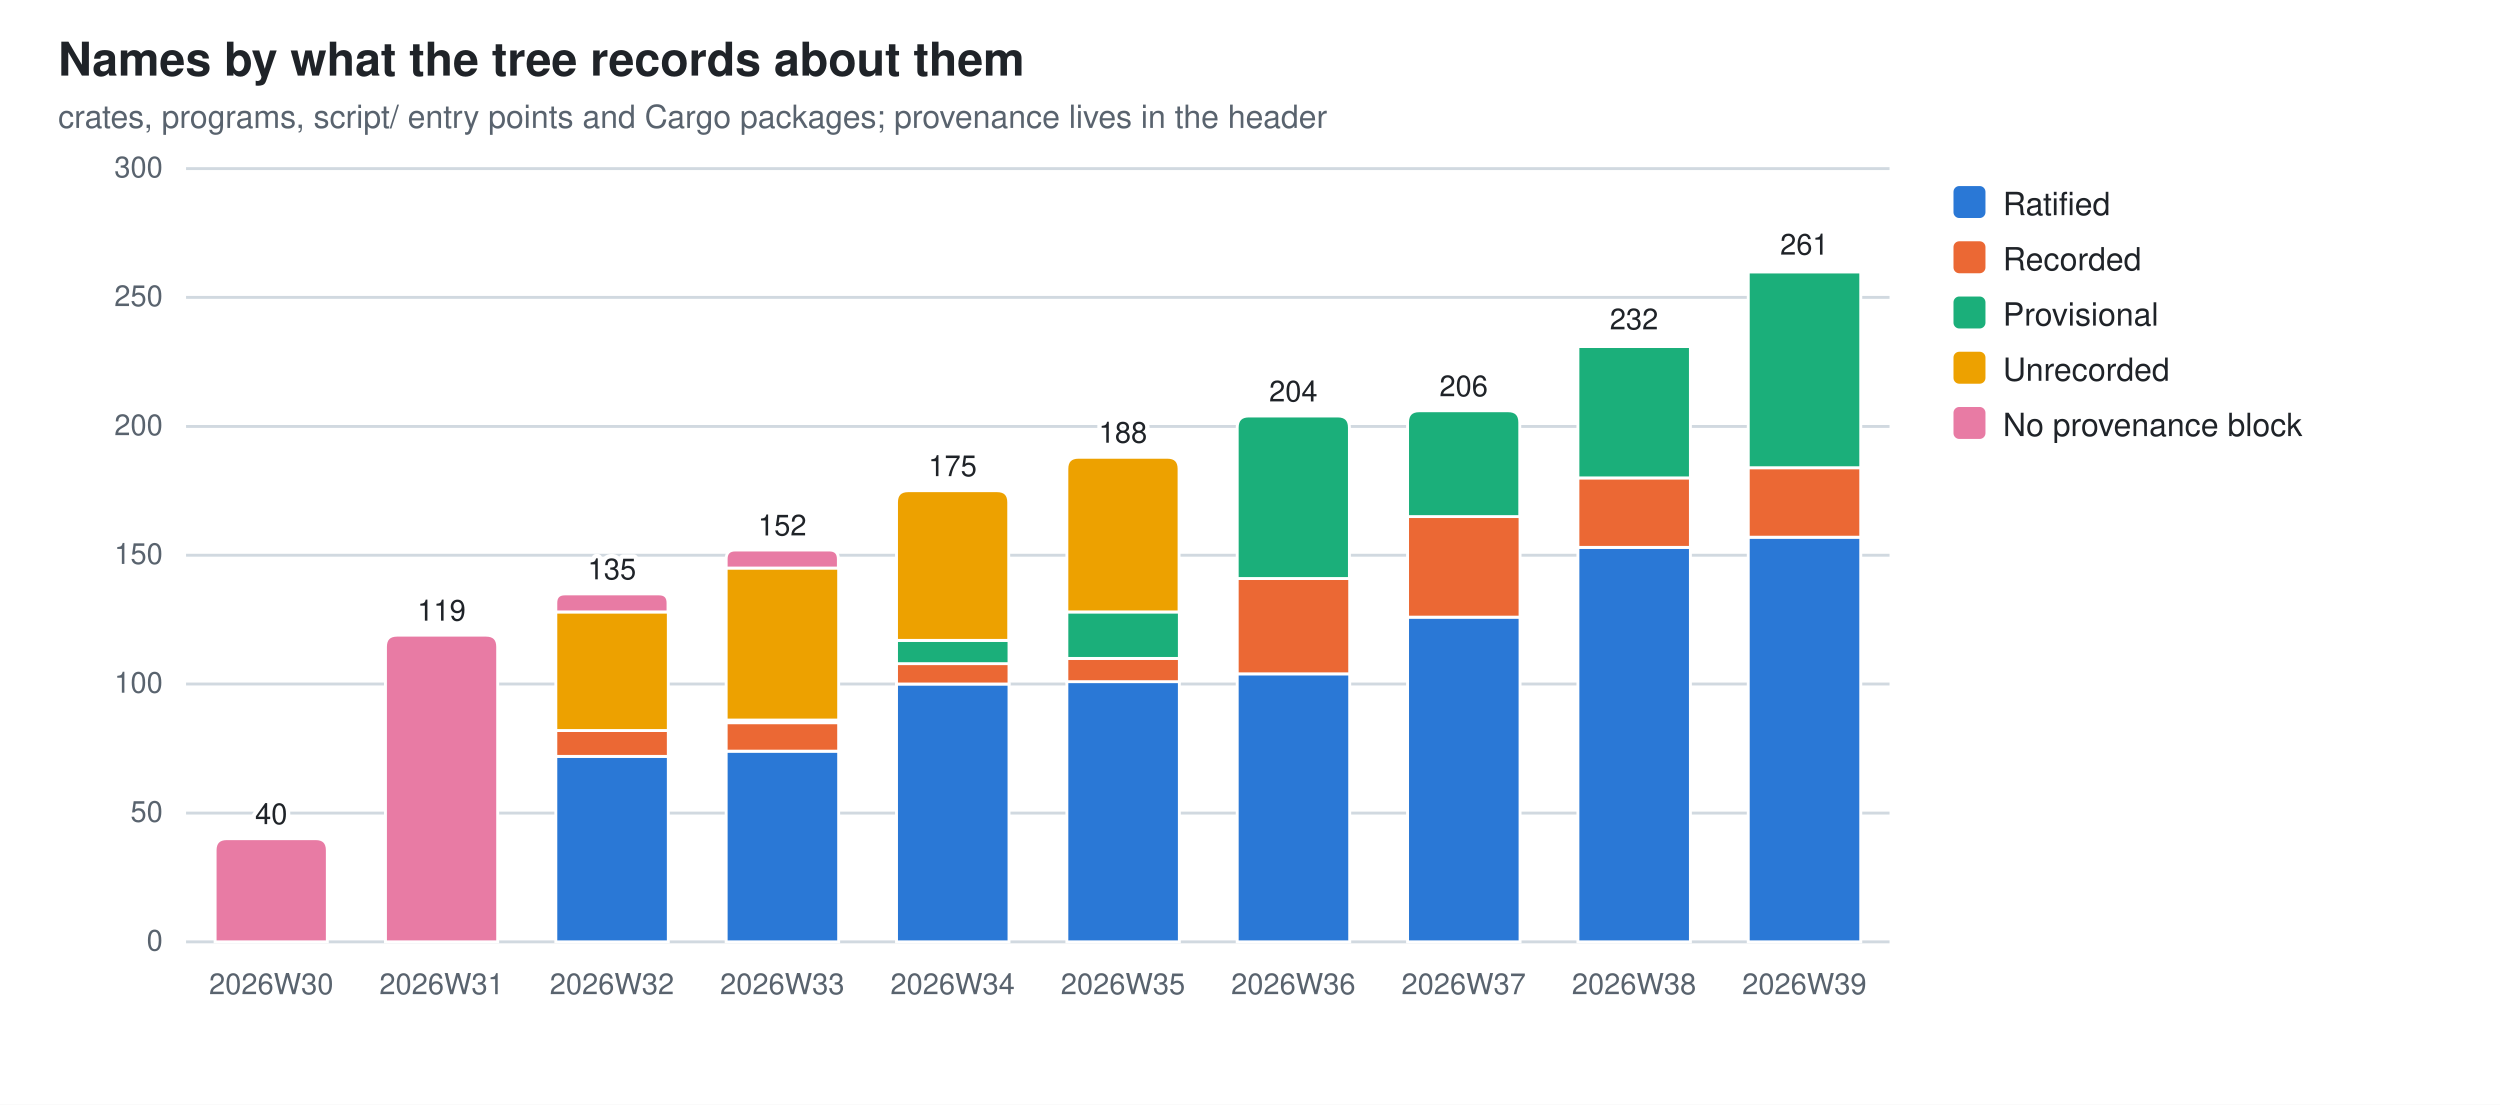
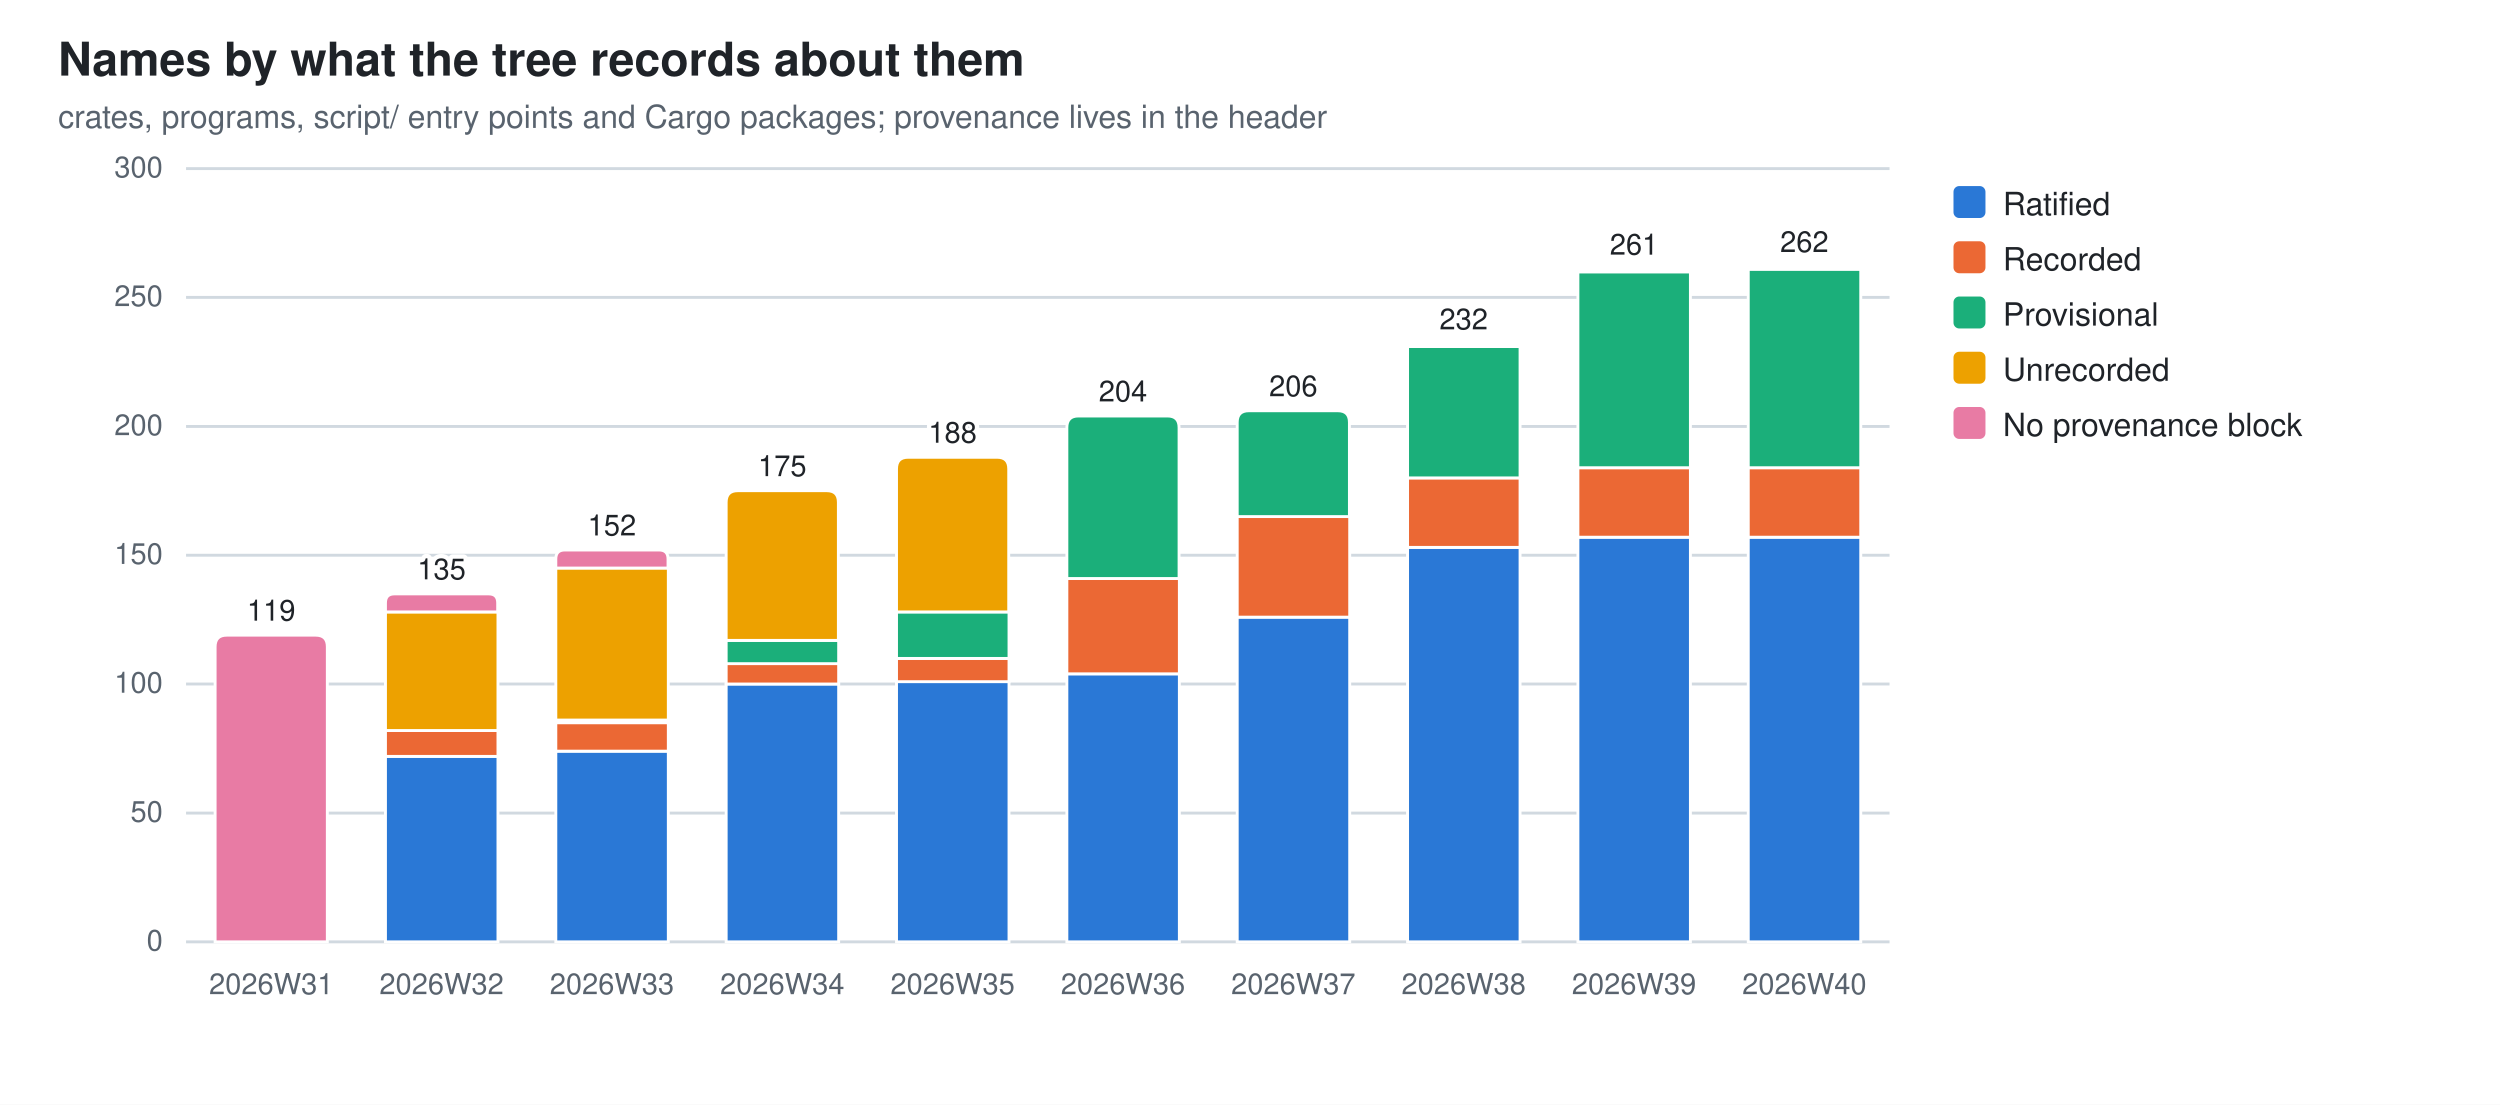
<svg xmlns="http://www.w3.org/2000/svg" width="860" height="380" viewBox="0 0 860 380" role="img" aria-label="Names by what the tree records about them">
  <style>
  .bg{fill:#ffffff} .fg{fill:#1f2328} .mut{fill:#59636e} .grid{stroke:#d1d9e0}
  .seg{stroke:#ffffff;stroke-width:1}
  .val{paint-order:stroke;stroke:#ffffff;stroke-width:3px;stroke-linejoin:round}
  .s0{fill:#2a78d6}  .s1{fill:#eb6834}  .s2{fill:#1baf7a}  .s3{fill:#eda100}  .s4{fill:#e87ba4}  .s5{fill:#008300}  .s6{fill:#4a3aa7}  .s7{fill:#e34948}
  @media (prefers-color-scheme: dark){
    .bg{fill:#0d1117} .fg{fill:#e6edf3} .mut{fill:#9198a1} .grid{stroke:#30363d}
    .seg{stroke:#0d1117} .val{stroke:#0d1117} .s0{fill:#3987e5} .s1{fill:#d95926} .s2{fill:#199e70} .s3{fill:#c98500} .s4{fill:#d55181} .s5{fill:#008300} .s6{fill:#9085e9} .s7{fill:#e66767}}
  text{font-family:-apple-system,BlinkMacSystemFont,"Segoe UI",Helvetica,Arial,sans-serif}
</style>
  <rect class="bg" width="860" height="380" />
  <text class="fg" x="20" y="26" font-size="16" font-weight="600">Names by what the tree records about them</text>
  <text class="mut" x="20" y="44" font-size="11">crates, programs, script/ entry points and Cargo packages; provenance lives in the header</text>
  <line class="grid" x1="64" y1="324.0" x2="650.0" y2="324.0" stroke-width="1" />
  <text class="mut" x="56" y="327.0" font-size="10" text-anchor="end">0</text>
  <line class="grid" x1="64" y1="279.7" x2="650.0" y2="279.7" stroke-width="1" />
  <text class="mut" x="56" y="282.7" font-size="10" text-anchor="end">50</text>
  <line class="grid" x1="64" y1="235.3" x2="650.0" y2="235.3" stroke-width="1" />
  <text class="mut" x="56" y="238.3" font-size="10" text-anchor="end">100</text>
  <line class="grid" x1="64" y1="191.0" x2="650.0" y2="191.0" stroke-width="1" />
  <text class="mut" x="56" y="194.0" font-size="10" text-anchor="end">150</text>
  <line class="grid" x1="64" y1="146.7" x2="650.0" y2="146.7" stroke-width="1" />
  <text class="mut" x="56" y="149.7" font-size="10" text-anchor="end">200</text>
  <line class="grid" x1="64" y1="102.3" x2="650.0" y2="102.3" stroke-width="1" />
  <text class="mut" x="56" y="105.3" font-size="10" text-anchor="end">250</text>
  <line class="grid" x1="64" y1="58.0" x2="650.0" y2="58.0" stroke-width="1" />
  <text class="mut" x="56" y="61.0" font-size="10" text-anchor="end">300</text>
-   <path class="seg s4" d="M74.0,324.0 V292.5 Q74.0,288.5 78.0,288.5 H108.6 Q112.6,288.5 112.6,292.5 V324.0 Z" />
-   <text class="mut" x="93.3" y="342" font-size="10" text-anchor="middle">2026W30</text>
-   <text class="fg val" x="93.3" y="283.5" font-size="10" text-anchor="middle">40</text>
-   <path class="seg s4" d="M132.6,324.0 V222.5 Q132.6,218.5 136.6,218.5 H167.2 Q171.2,218.5 171.2,222.5 V324.0 Z" />
-   <text class="mut" x="151.9" y="342" font-size="10" text-anchor="middle">2026W31</text>
-   <text class="fg val" x="151.9" y="213.5" font-size="10" text-anchor="middle">119</text>
-   <rect class="seg s0" x="191.2" y="260.2" width="38.7" height="63.8" />
-   <rect class="seg s1" x="191.2" y="251.3" width="38.7" height="8.9" />
-   <rect class="seg s3" x="191.2" y="210.5" width="38.7" height="40.8" />
-   <path class="seg s4" d="M191.2,210.5 V207.4 Q191.2,204.3 194.3,204.3 H226.7 Q229.8,204.3 229.8,207.4 V210.5 Z" />
-   <text class="mut" x="210.5" y="342" font-size="10" text-anchor="middle">2026W32</text>
-   <text class="fg val" x="210.5" y="199.3" font-size="10" text-anchor="middle">135</text>
-   <rect class="seg s0" x="249.8" y="258.4" width="38.7" height="65.6" />
-   <rect class="seg s1" x="249.8" y="248.6" width="38.7" height="9.8" />
-   <rect class="seg s2" x="249.8" y="247.7" width="38.7" height="0.9" />
-   <rect class="seg s3" x="249.8" y="195.4" width="38.7" height="52.3" />
-   <path class="seg s4" d="M249.8,195.4 V192.3 Q249.8,189.2 252.9,189.2 H285.3 Q288.4,189.2 288.4,192.3 V195.4 Z" />
-   <text class="mut" x="269.1" y="342" font-size="10" text-anchor="middle">2026W33</text>
-   <text class="fg val" x="269.1" y="184.2" font-size="10" text-anchor="middle">152</text>
-   <rect class="seg s0" x="308.4" y="235.3" width="38.7" height="88.7" />
-   <rect class="seg s1" x="308.4" y="228.2" width="38.7" height="7.1" />
-   <rect class="seg s2" x="308.4" y="220.3" width="38.7" height="8.0" />
-   <path class="seg s3" d="M308.4,220.3 V172.8 Q308.4,168.8 312.4,168.8 H343.0 Q347.0,168.8 347.0,172.8 V220.3 Z" />
-   <text class="mut" x="327.7" y="342" font-size="10" text-anchor="middle">2026W34</text>
-   <text class="fg val" x="327.7" y="163.8" font-size="10" text-anchor="middle">175</text>
-   <rect class="seg s0" x="367.0" y="234.4" width="38.7" height="89.6" />
-   <rect class="seg s1" x="367.0" y="226.5" width="38.7" height="8.0" />
-   <rect class="seg s2" x="367.0" y="210.5" width="38.7" height="16.0" />
-   <path class="seg s3" d="M367.0,210.5 V161.3 Q367.0,157.3 371.0,157.3 H401.6 Q405.6,157.3 405.6,161.3 V210.5 Z" />
-   <text class="mut" x="386.3" y="342" font-size="10" text-anchor="middle">2026W35</text>
-   <text class="fg val" x="386.3" y="152.3" font-size="10" text-anchor="middle">188</text>
-   <rect class="seg s0" x="425.6" y="231.8" width="38.7" height="92.2" />
-   <rect class="seg s1" x="425.6" y="199.0" width="38.7" height="32.8" />
-   <path class="seg s2" d="M425.6,199.0 V147.1 Q425.6,143.1 429.6,143.1 H460.2 Q464.2,143.1 464.2,147.1 V199.0 Z" />
-   <text class="mut" x="444.9" y="342" font-size="10" text-anchor="middle">2026W36</text>
-   <text class="fg val" x="444.9" y="138.1" font-size="10" text-anchor="middle">204</text>
-   <rect class="seg s0" x="484.2" y="212.3" width="38.7" height="111.7" />
-   <rect class="seg s1" x="484.2" y="177.7" width="38.7" height="34.6" />
-   <path class="seg s2" d="M484.2,177.7 V145.3 Q484.2,141.3 488.2,141.3 H518.8 Q522.8,141.3 522.8,145.3 V177.7 Z" />
-   <text class="mut" x="503.5" y="342" font-size="10" text-anchor="middle">2026W37</text>
-   <text class="fg val" x="503.5" y="136.3" font-size="10" text-anchor="middle">206</text>
-   <rect class="seg s0" x="542.8" y="188.3" width="38.7" height="135.7" />
-   <rect class="seg s1" x="542.8" y="164.4" width="38.7" height="23.9" />
-   <rect class="seg s2" x="542.8" y="119.2" width="38.7" height="45.2" />
-   <path class="seg s3" d="M542.8,119.2 V118.7 Q542.8,118.3 543.2,118.3 H581.0 Q581.4,118.3 581.4,118.7 V119.2 Z" />
-   <text class="mut" x="562.1" y="342" font-size="10" text-anchor="middle">2026W38</text>
-   <text class="fg val" x="562.1" y="113.3" font-size="10" text-anchor="middle">232</text>
+   <path class="seg s4" d="M74.0,324.0 V222.5 Q74.0,218.5 78.0,218.5 H108.6 Q112.6,218.5 112.6,222.5 V324.0 Z" />
+   <text class="mut" x="93.3" y="342" font-size="10" text-anchor="middle">2026W31</text>
+   <text class="fg val" x="93.3" y="213.5" font-size="10" text-anchor="middle">119</text>
+   <rect class="seg s0" x="132.6" y="260.2" width="38.7" height="63.8" />
+   <rect class="seg s1" x="132.6" y="251.3" width="38.7" height="8.9" />
+   <rect class="seg s3" x="132.6" y="210.5" width="38.7" height="40.8" />
+   <path class="seg s4" d="M132.6,210.5 V207.4 Q132.6,204.3 135.7,204.3 H168.1 Q171.2,204.3 171.2,207.4 V210.5 Z" />
+   <text class="mut" x="151.9" y="342" font-size="10" text-anchor="middle">2026W32</text>
+   <text class="fg val" x="151.9" y="199.3" font-size="10" text-anchor="middle">135</text>
+   <rect class="seg s0" x="191.2" y="258.4" width="38.7" height="65.6" />
+   <rect class="seg s1" x="191.2" y="248.6" width="38.7" height="9.8" />
+   <rect class="seg s2" x="191.2" y="247.7" width="38.7" height="0.9" />
+   <rect class="seg s3" x="191.2" y="195.4" width="38.7" height="52.3" />
+   <path class="seg s4" d="M191.2,195.4 V192.3 Q191.2,189.2 194.3,189.2 H226.7 Q229.8,189.2 229.8,192.3 V195.4 Z" />
+   <text class="mut" x="210.5" y="342" font-size="10" text-anchor="middle">2026W33</text>
+   <text class="fg val" x="210.5" y="184.2" font-size="10" text-anchor="middle">152</text>
+   <rect class="seg s0" x="249.8" y="235.3" width="38.7" height="88.7" />
+   <rect class="seg s1" x="249.8" y="228.2" width="38.7" height="7.1" />
+   <rect class="seg s2" x="249.8" y="220.3" width="38.7" height="8.0" />
+   <path class="seg s3" d="M249.8,220.3 V172.8 Q249.8,168.8 253.8,168.8 H284.4 Q288.4,168.8 288.4,172.8 V220.3 Z" />
+   <text class="mut" x="269.1" y="342" font-size="10" text-anchor="middle">2026W34</text>
+   <text class="fg val" x="269.1" y="163.8" font-size="10" text-anchor="middle">175</text>
+   <rect class="seg s0" x="308.4" y="234.4" width="38.7" height="89.6" />
+   <rect class="seg s1" x="308.4" y="226.5" width="38.7" height="8.0" />
+   <rect class="seg s2" x="308.4" y="210.5" width="38.7" height="16.0" />
+   <path class="seg s3" d="M308.4,210.5 V161.3 Q308.4,157.3 312.4,157.3 H343.0 Q347.0,157.3 347.0,161.3 V210.5 Z" />
+   <text class="mut" x="327.7" y="342" font-size="10" text-anchor="middle">2026W35</text>
+   <text class="fg val" x="327.7" y="152.3" font-size="10" text-anchor="middle">188</text>
+   <rect class="seg s0" x="367.0" y="231.8" width="38.7" height="92.2" />
+   <rect class="seg s1" x="367.0" y="199.0" width="38.7" height="32.8" />
+   <path class="seg s2" d="M367.0,199.0 V147.1 Q367.0,143.1 371.0,143.1 H401.6 Q405.6,143.1 405.6,147.1 V199.0 Z" />
+   <text class="mut" x="386.3" y="342" font-size="10" text-anchor="middle">2026W36</text>
+   <text class="fg val" x="386.3" y="138.1" font-size="10" text-anchor="middle">204</text>
+   <rect class="seg s0" x="425.6" y="212.3" width="38.7" height="111.7" />
+   <rect class="seg s1" x="425.6" y="177.7" width="38.7" height="34.6" />
+   <path class="seg s2" d="M425.6,177.7 V145.3 Q425.6,141.3 429.6,141.3 H460.2 Q464.2,141.3 464.2,145.3 V177.7 Z" />
+   <text class="mut" x="444.9" y="342" font-size="10" text-anchor="middle">2026W37</text>
+   <text class="fg val" x="444.9" y="136.3" font-size="10" text-anchor="middle">206</text>
+   <rect class="seg s0" x="484.2" y="188.3" width="38.7" height="135.7" />
+   <rect class="seg s1" x="484.2" y="164.4" width="38.7" height="23.9" />
+   <rect class="seg s2" x="484.2" y="119.2" width="38.7" height="45.2" />
+   <path class="seg s3" d="M484.2,119.2 V118.7 Q484.2,118.3 484.6,118.3 H522.4 Q522.8,118.3 522.8,118.7 V119.2 Z" />
+   <text class="mut" x="503.5" y="342" font-size="10" text-anchor="middle">2026W38</text>
+   <text class="fg val" x="503.5" y="113.3" font-size="10" text-anchor="middle">232</text>
+   <rect class="seg s0" x="542.8" y="184.8" width="38.7" height="139.2" />
+   <rect class="seg s1" x="542.8" y="160.9" width="38.7" height="23.9" />
+   <rect class="seg s2" x="542.8" y="93.5" width="38.7" height="67.4" />
+   <path class="seg s3" d="M542.8,93.5 V93.0 Q542.8,92.6 543.2,92.6 H581.0 Q581.4,92.6 581.4,93.0 V93.5 Z" />
+   <text class="mut" x="562.1" y="342" font-size="10" text-anchor="middle">2026W39</text>
+   <text class="fg val" x="562.1" y="87.6" font-size="10" text-anchor="middle">261</text>
  <rect class="seg s0" x="601.4" y="184.8" width="38.7" height="139.2" />
  <rect class="seg s1" x="601.4" y="160.9" width="38.7" height="23.9" />
-   <rect class="seg s2" x="601.4" y="93.5" width="38.7" height="67.4" />
-   <path class="seg s3" d="M601.4,93.5 V93.0 Q601.4,92.6 601.8,92.6 H639.6 Q640.0,92.6 640.0,93.0 V93.5 Z" />
-   <text class="mut" x="620.7" y="342" font-size="10" text-anchor="middle">2026W39</text>
-   <text class="fg val" x="620.7" y="87.6" font-size="10" text-anchor="middle">261</text>
+   <rect class="seg s2" x="601.4" y="92.6" width="38.7" height="68.3" />
+   <path class="seg s3" d="M601.4,92.6 V92.1 Q601.4,91.7 601.8,91.7 H639.6 Q640.0,91.7 640.0,92.1 V92.6 Z" />
+   <text class="mut" x="620.7" y="342" font-size="10" text-anchor="middle">2026W40</text>
+   <text class="fg val" x="620.7" y="86.7" font-size="10" text-anchor="middle">262</text>
  <rect class="s0" x="672" y="64" width="11" height="11" rx="2" />
  <text class="fg" y="74" font-size="11">
    <tspan x="689" dy="0">Ratified</tspan>
  </text>
  <rect class="s1" x="672" y="83" width="11" height="11" rx="2" />
  <text class="fg" y="93" font-size="11">
    <tspan x="689" dy="0">Recorded</tspan>
  </text>
  <rect class="s2" x="672" y="102" width="11" height="11" rx="2" />
  <text class="fg" y="112" font-size="11">
    <tspan x="689" dy="0">Provisional</tspan>
  </text>
  <rect class="s3" x="672" y="121" width="11" height="11" rx="2" />
  <text class="fg" y="131" font-size="11">
    <tspan x="689" dy="0">Unrecorded</tspan>
  </text>
  <rect class="s4" x="672" y="140" width="11" height="11" rx="2" />
  <text class="fg" y="150" font-size="11">
    <tspan x="689" dy="0">No provenance block</tspan>
  </text>
</svg>
